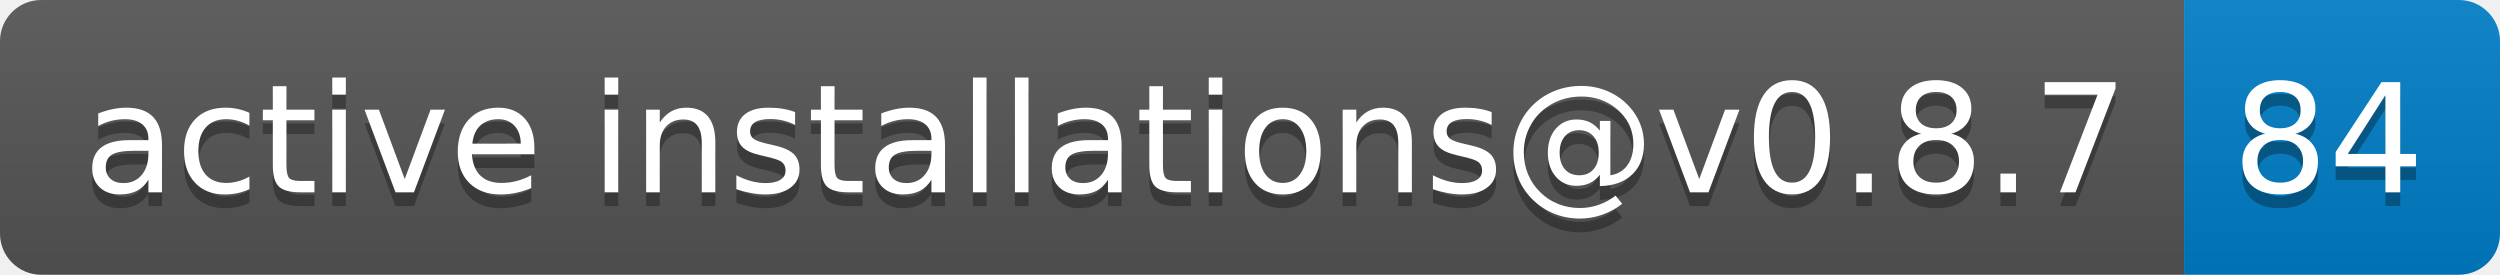
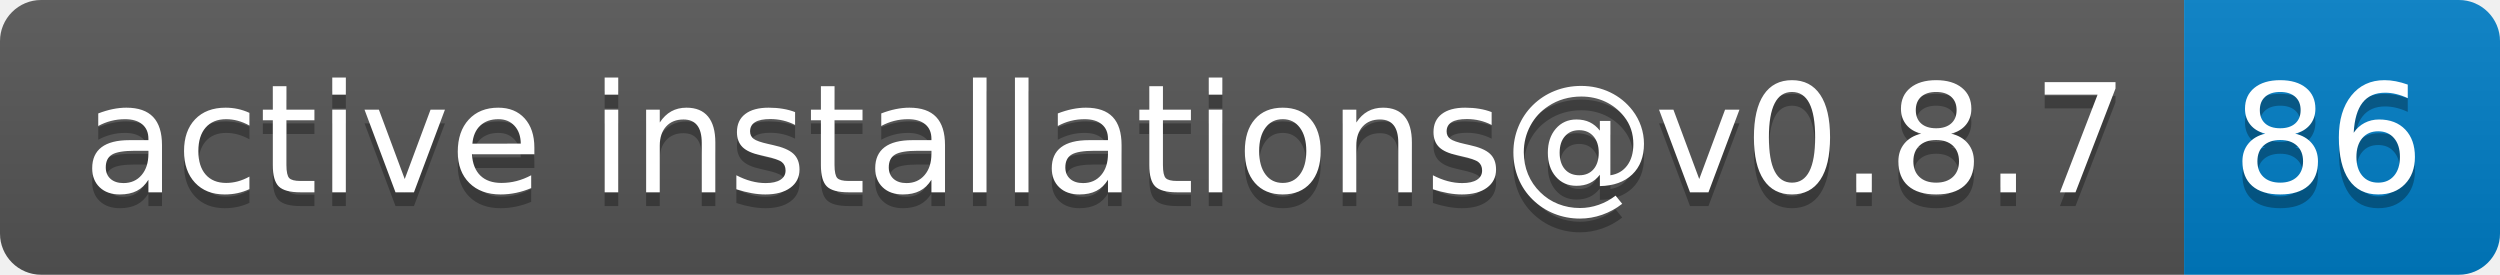
- <svg xmlns="http://www.w3.org/2000/svg" width="182" height="20" role="img" aria-label="active installations@v0.8.7: 84">
+ <svg xmlns="http://www.w3.org/2000/svg" width="182" height="20" role="img" aria-label="active installations@v0.8.7: 86">
  <linearGradient id="s" x2="0" y2="100%">
    <stop offset="0" stop-color="#bbb" stop-opacity=".1" />
    <stop offset="1" stop-opacity=".1" />
  </linearGradient>
  <clipPath id="r">
    <rect width="182" height="20" rx="3" fill="#fff" />
  </clipPath>
  <g clip-path="url(#r)">
    <rect width="159" height="20" fill="#555" />
    <rect x="159" width="23" height="20" fill="#007ec6" />
    <rect width="182" height="20" fill="url(#s)" />
  </g>
  <g fill="#fff" text-anchor="middle" font-family="Verdana,Geneva,DejaVu Sans,sans-serif" text-rendering="geometricPrecision" font-size="110">
    <text aria-hidden="true" x="805" y="150" fill="#010101" fill-opacity=".3" transform="scale(.1)" textLength="1490">active installations@v0.8.7</text>
    <text x="805" y="140" transform="scale(.1)" fill="#fff" textLength="1490">active installations@v0.8.7</text>
-     <text aria-hidden="true" x="1695" y="150" fill="#010101" fill-opacity=".3" transform="scale(.1)" textLength="130">84</text>
-     <text x="1695" y="140" transform="scale(.1)" fill="#fff" textLength="130">84</text>
+     <text aria-hidden="true" x="1695" y="150" fill="#010101" fill-opacity=".3" transform="scale(.1)" textLength="130">86</text>
+     <text x="1695" y="140" transform="scale(.1)" fill="#fff" textLength="130">86</text>
  </g>
</svg>
